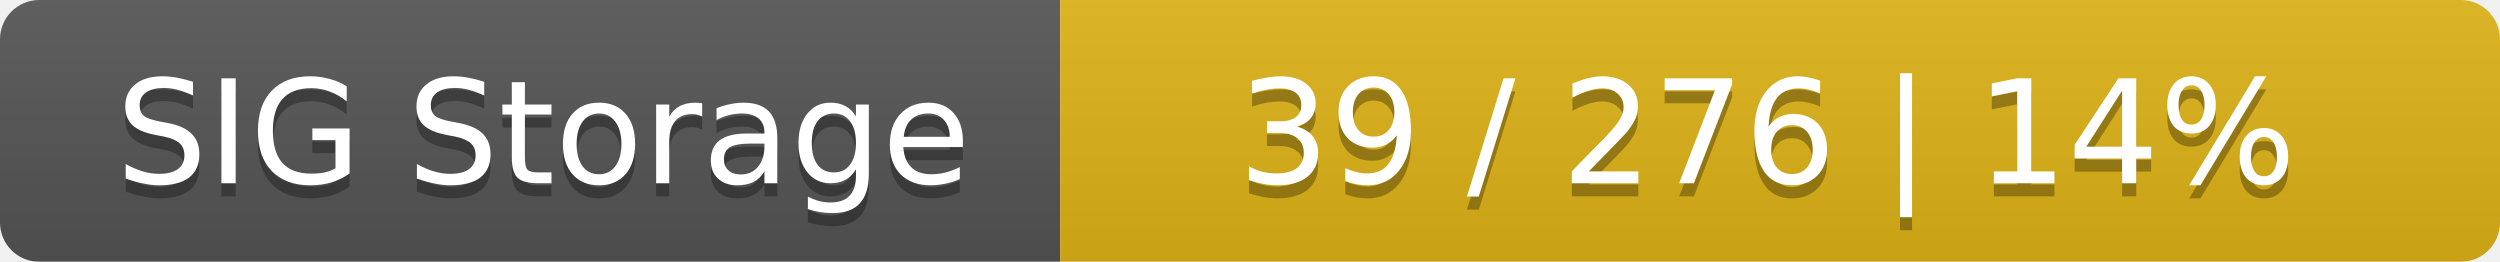
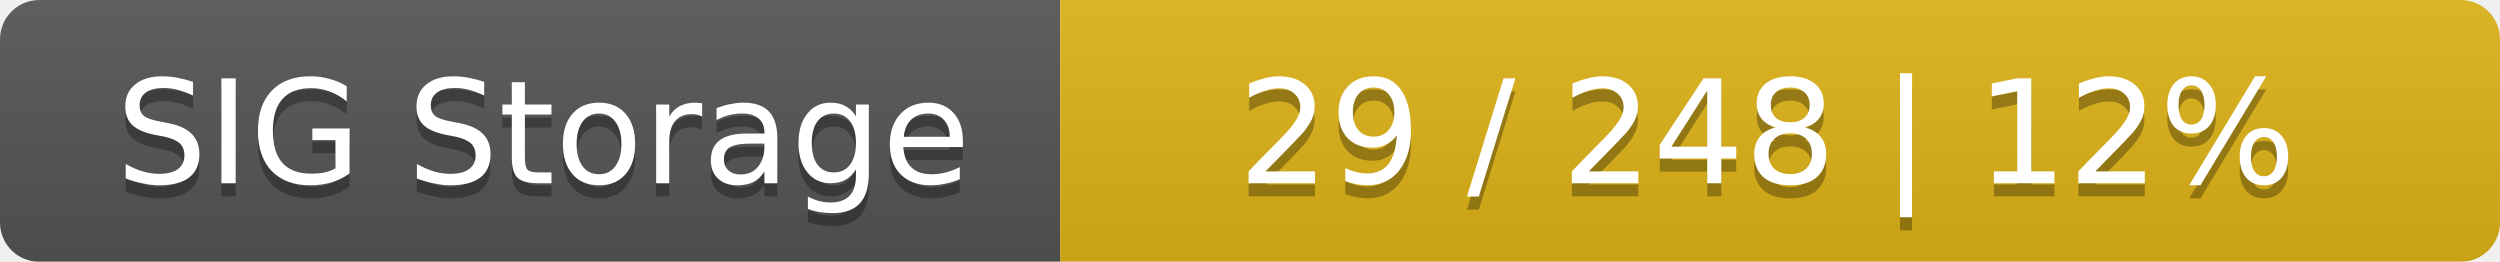
<svg xmlns="http://www.w3.org/2000/svg" width="191" height="20">
  <linearGradient id="smooth" x2="0" y2="100%">
    <stop offset="0" stop-color="#bbb" stop-opacity=".1" />
    <stop offset="1" stop-opacity=".1" />
  </linearGradient>
  <mask id="round">
    <rect width="191" height="20" rx="3" fill="#fff" />
  </mask>
  <g mask="url(#round)">
    <rect width="81" height="20" fill="#555" />
    <rect x="81" width="110" height="20" fill="#dfb317" />
    <rect width="191" height="20" fill="url(#smooth)" />
  </g>
  <g fill="#fff" text-anchor="middle" font-family="DejaVu Sans,Verdana,Geneva,sans-serif" font-size="11">
    <text x="41.5" y="15" fill="#010101" fill-opacity=".3">SIG Storage</text>
    <text x="41.5" y="14">SIG Storage</text>
-     <text x="135" y="15" fill="#010101" fill-opacity=".3">39 / 276    |    14%</text>
-     <text x="135" y="14">39 / 276    |    14%</text>
+     <text x="135" y="15" fill="#010101" fill-opacity=".3">29 / 248    |    12%</text>
+     <text x="135" y="14">29 / 248    |    12%</text>
  </g>
</svg>
